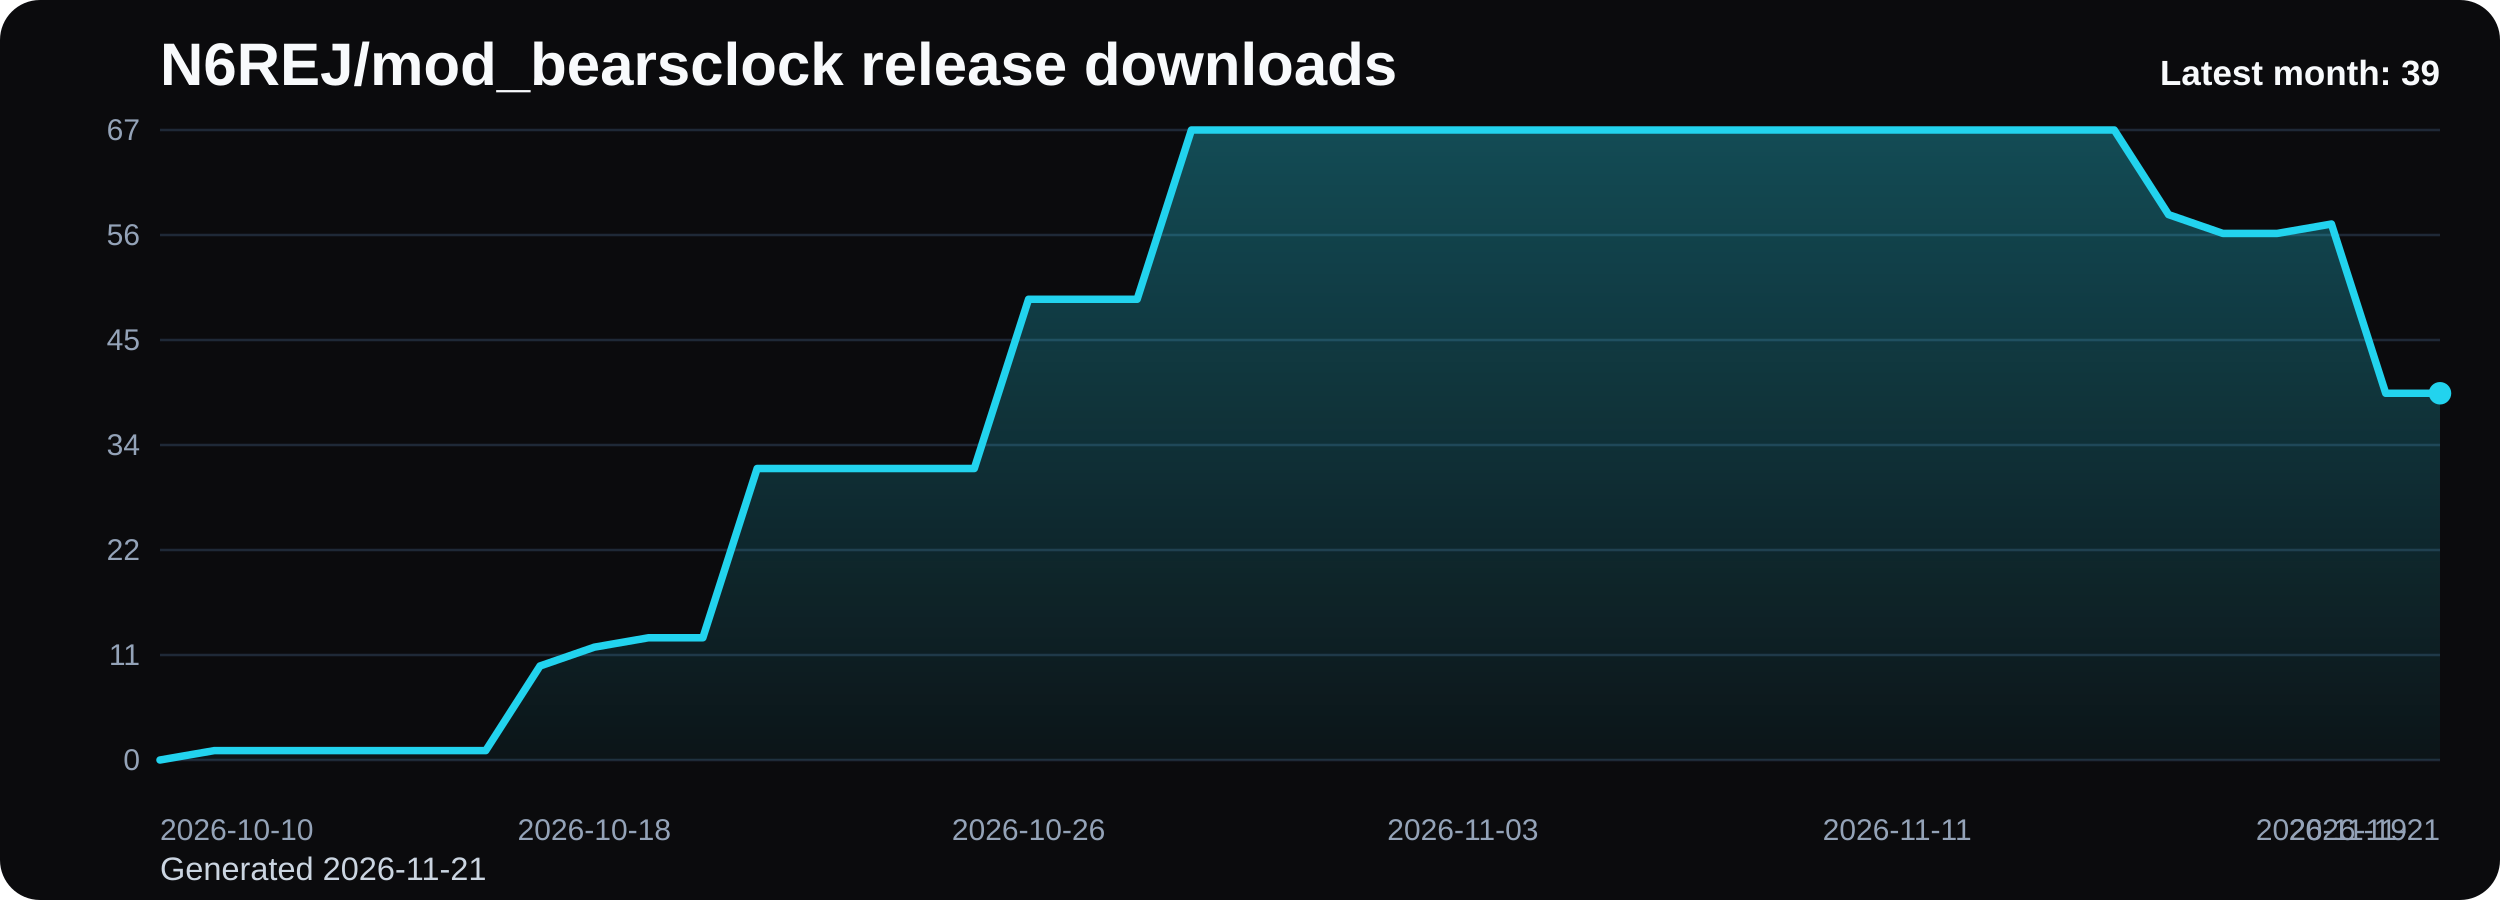
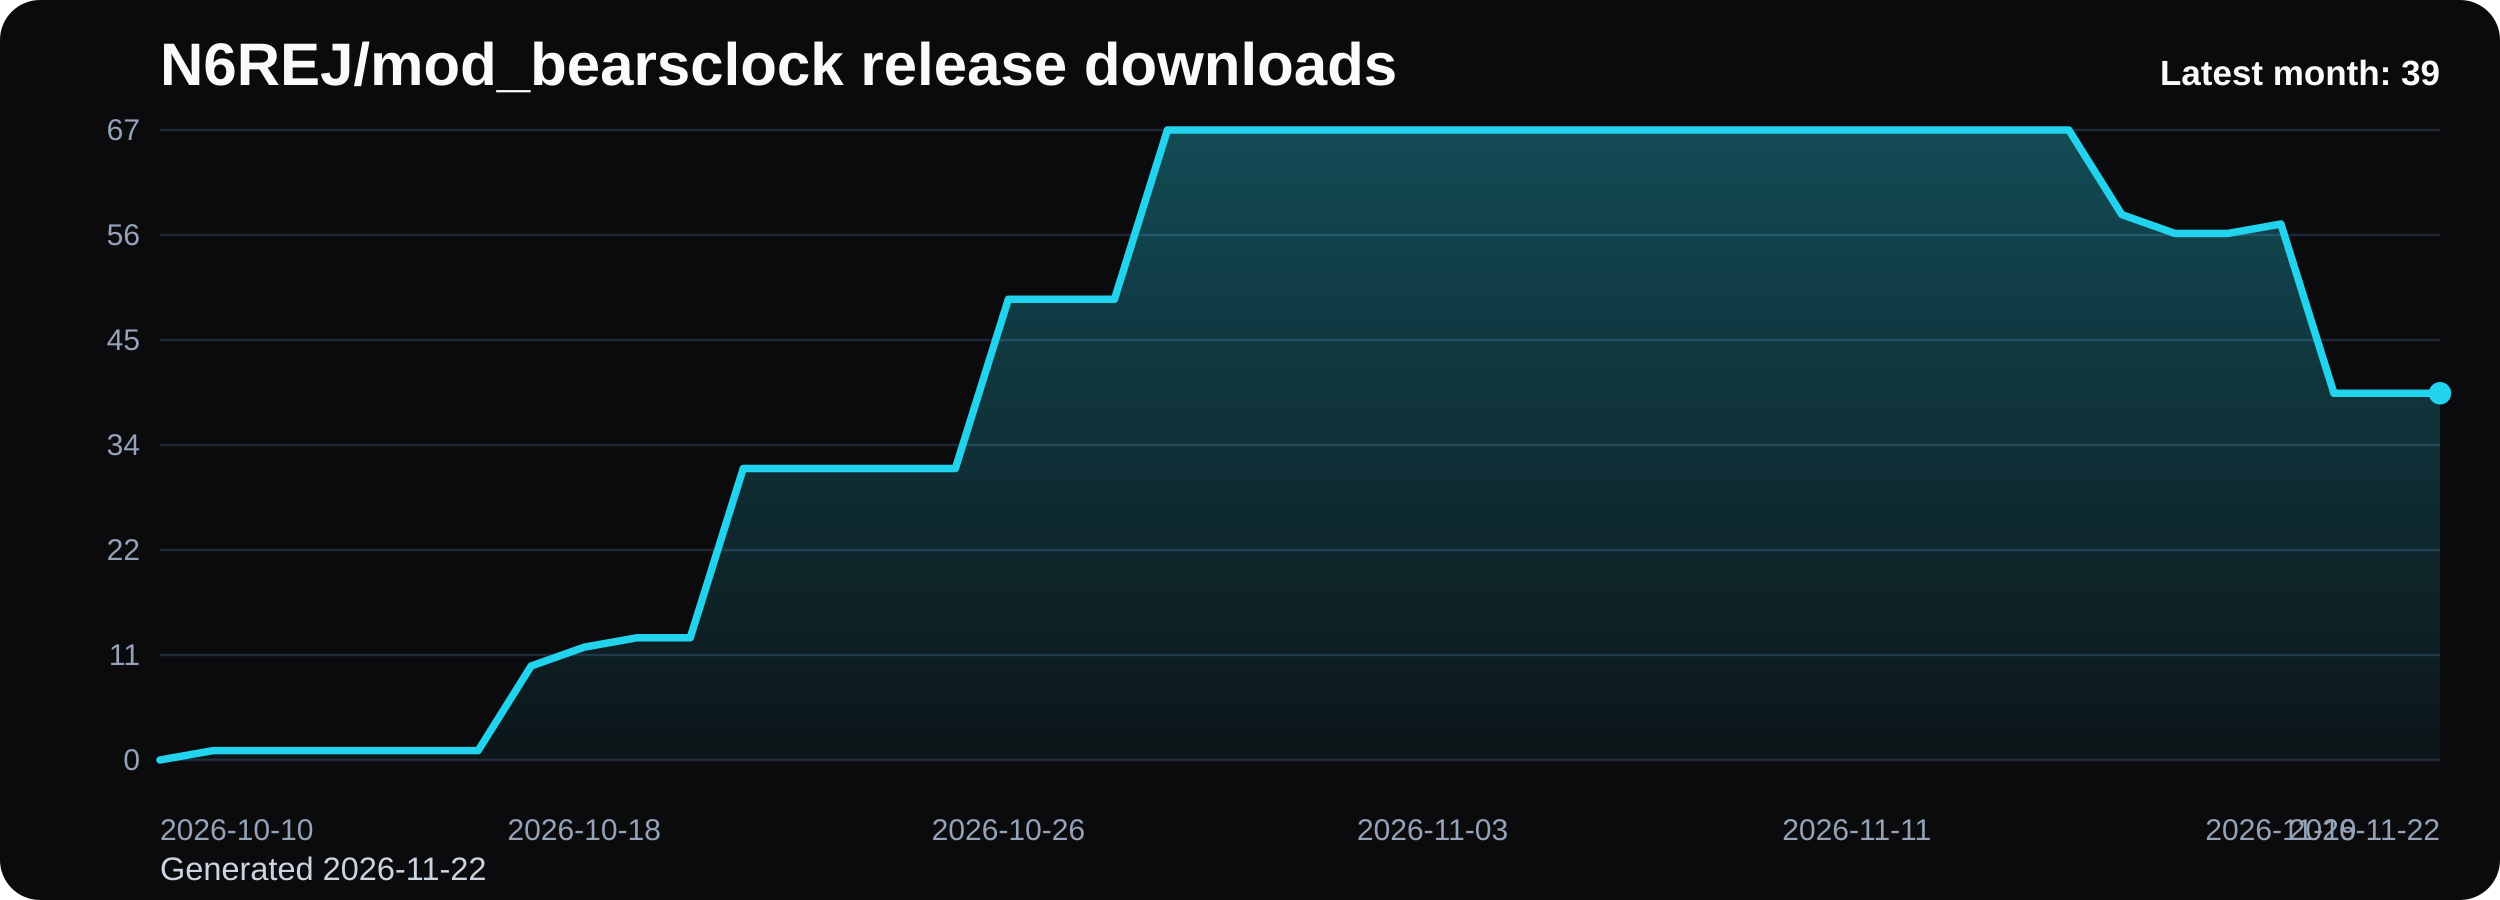
<svg xmlns="http://www.w3.org/2000/svg" viewBox="0 0 1000 360" role="img" aria-label="N6REJ/mod_bearsclock release downloads chart">
  <defs>
    <linearGradient id="fill-monthly-black" x1="0" y1="0" x2="0" y2="1">
      <stop offset="0%" stop-color="#22d3ee" stop-opacity="0.32" />
      <stop offset="100%" stop-color="#22d3ee" stop-opacity="0.05" />
    </linearGradient>
    <style>
      .bg { fill: #0b0b0d; }
      .title { font: 700 24px Arial, sans-serif; fill: #f8fafc; }
      .sub { font: 400 13px Arial, sans-serif; fill: #cbd5e1; }
      .grid { stroke: #1f2937; stroke-width: 1; }
      .axis { font: 400 12px Arial, sans-serif; fill: #94a3b8; }
      .line { fill: none; stroke: #22d3ee; stroke-width: 3; stroke-linecap: round; stroke-linejoin: round; }
      .dot { fill: #22d3ee; }
      .value { font: 600 11px Arial, sans-serif; fill: #cbd5e1; }
      .latest { font: 700 14px Arial, sans-serif; fill: #f8fafc; }
    </style>
  </defs>
  <rect class="bg" x="0" y="0" width="1000" height="360" rx="16" />
  <text class="title" x="64" y="34">N6REJ/mod_bearsclock release downloads</text>
-   <text class="sub" x="64" y="352">Generated 2026-11-21</text>
+   <text class="sub" x="64" y="352">Generated 2026-11-22</text>
  <line x1="64" y1="52.00" x2="976" y2="52.00" class="grid" />
  <text x="56" y="56.00" text-anchor="end" class="axis">67</text>
  <line x1="64" y1="94.00" x2="976" y2="94.00" class="grid" />
  <text x="56" y="98.00" text-anchor="end" class="axis">56</text>
  <line x1="64" y1="136.00" x2="976" y2="136.00" class="grid" />
  <text x="56" y="140.00" text-anchor="end" class="axis">45</text>
  <line x1="64" y1="178.00" x2="976" y2="178.00" class="grid" />
  <text x="56" y="182.00" text-anchor="end" class="axis">34</text>
  <line x1="64" y1="220.00" x2="976" y2="220.00" class="grid" />
  <text x="56" y="224.00" text-anchor="end" class="axis">22</text>
  <line x1="64" y1="262.00" x2="976" y2="262.00" class="grid" />
  <text x="56" y="266.00" text-anchor="end" class="axis">11</text>
  <line x1="64" y1="304.00" x2="976" y2="304.00" class="grid" />
  <text x="56" y="308.00" text-anchor="end" class="axis">0</text>
-   <path d="M 64.00 304 L 64.00 304.00 L 85.71 300.24 L 107.43 300.24 L 129.14 300.24 L 150.86 300.24 L 172.57 300.24 L 194.29 300.24 L 216.00 266.39 L 237.71 258.87 L 259.43 255.10 L 281.14 255.10 L 302.86 187.40 L 324.57 187.40 L 346.29 187.40 L 368.00 187.40 L 389.71 187.40 L 411.43 119.70 L 433.14 119.70 L 454.86 119.70 L 476.57 52.00 L 498.29 52.00 L 520.00 52.00 L 541.71 52.00 L 563.43 52.00 L 585.14 52.00 L 606.86 52.00 L 628.57 52.00 L 650.29 52.00 L 672.00 52.00 L 693.71 52.00 L 715.43 52.00 L 737.14 52.00 L 758.86 52.00 L 780.57 52.00 L 802.29 52.00 L 824.00 52.00 L 845.71 52.00 L 867.43 85.85 L 889.14 93.37 L 910.86 93.37 L 932.57 89.61 L 954.29 157.31 L 976.00 157.31 L 976.00 304 Z" fill="url(#fill-monthly-black)" />
-   <polyline class="line" points="64.00,304.00 85.71,300.24 107.43,300.24 129.14,300.24 150.86,300.24 172.57,300.24 194.29,300.24 216.00,266.39 237.71,258.87 259.43,255.10 281.14,255.10 302.86,187.40 324.57,187.40 346.29,187.40 368.00,187.40 389.71,187.40 411.43,119.70 433.14,119.70 454.86,119.70 476.57,52.00 498.29,52.00 520.00,52.00 541.71,52.00 563.43,52.00 585.14,52.00 606.86,52.00 628.57,52.00 650.29,52.00 672.00,52.00 693.71,52.00 715.43,52.00 737.14,52.00 758.86,52.00 780.57,52.00 802.29,52.00 824.00,52.00 845.71,52.00 867.43,85.85 889.14,93.37 910.86,93.37 932.57,89.61 954.29,157.31 976.00,157.31" />
+   <path d="M 64.00 304 L 64.00 304.00 L 85.21 300.24 L 106.42 300.24 L 127.63 300.24 L 148.84 300.24 L 170.05 300.24 L 191.26 300.24 L 212.47 266.39 L 233.67 258.87 L 254.88 255.10 L 276.09 255.10 L 297.30 187.40 L 318.51 187.40 L 339.72 187.40 L 360.93 187.40 L 382.14 187.40 L 403.35 119.70 L 424.56 119.70 L 445.77 119.70 L 466.98 52.00 L 488.19 52.00 L 509.40 52.00 L 530.60 52.00 L 551.81 52.00 L 573.02 52.00 L 594.23 52.00 L 615.44 52.00 L 636.65 52.00 L 657.86 52.00 L 679.07 52.00 L 700.28 52.00 L 721.49 52.00 L 742.70 52.00 L 763.91 52.00 L 785.12 52.00 L 806.33 52.00 L 827.53 52.00 L 848.74 85.85 L 869.95 93.37 L 891.16 93.37 L 912.37 89.61 L 933.58 157.31 L 954.79 157.31 L 976.00 157.31 L 976.00 304 Z" fill="url(#fill-monthly-black)" />
+   <polyline class="line" points="64.00,304.00 85.21,300.24 106.42,300.24 127.63,300.24 148.84,300.24 170.05,300.24 191.26,300.24 212.47,266.39 233.67,258.87 254.88,255.10 276.09,255.10 297.30,187.40 318.51,187.40 339.72,187.40 360.93,187.40 382.14,187.40 403.35,119.70 424.56,119.70 445.77,119.70 466.98,52.00 488.19,52.00 509.40,52.00 530.60,52.00 551.81,52.00 573.02,52.00 594.23,52.00 615.44,52.00 636.65,52.00 657.86,52.00 679.07,52.00 700.28,52.00 721.49,52.00 742.70,52.00 763.91,52.00 785.12,52.00 806.33,52.00 827.53,52.00 848.74,85.85 869.95,93.37 891.16,93.37 912.37,89.61 933.58,157.31 954.79,157.31 976.00,157.31" />
  <circle class="dot" cx="976.00" cy="157.31" r="4.5" />
  <text class="axis" x="64.00" y="336" text-anchor="start">2026-10-10</text>
-   <text class="axis" x="237.71" y="336" text-anchor="middle">2026-10-18</text>
-   <text class="axis" x="411.43" y="336" text-anchor="middle">2026-10-26</text>
-   <text class="axis" x="585.14" y="336" text-anchor="middle">2026-11-03</text>
-   <text class="axis" x="758.86" y="336" text-anchor="middle">2026-11-11</text>
-   <text class="axis" x="932.57" y="336" text-anchor="middle">2026-11-19</text>
-   <text class="axis" x="976.00" y="336" text-anchor="end">2026-11-21</text>
+   <text class="axis" x="233.67" y="336" text-anchor="middle">2026-10-18</text>
+   <text class="axis" x="403.35" y="336" text-anchor="middle">2026-10-26</text>
+   <text class="axis" x="573.02" y="336" text-anchor="middle">2026-11-03</text>
+   <text class="axis" x="742.70" y="336" text-anchor="middle">2026-11-11</text>
+   <text class="axis" x="912.37" y="336" text-anchor="middle">2026-11-19</text>
+   <text class="axis" x="976.00" y="336" text-anchor="end">2026-11-22</text>
  <text class="latest" x="976" y="34" text-anchor="end">Latest month: 39</text>
</svg>
